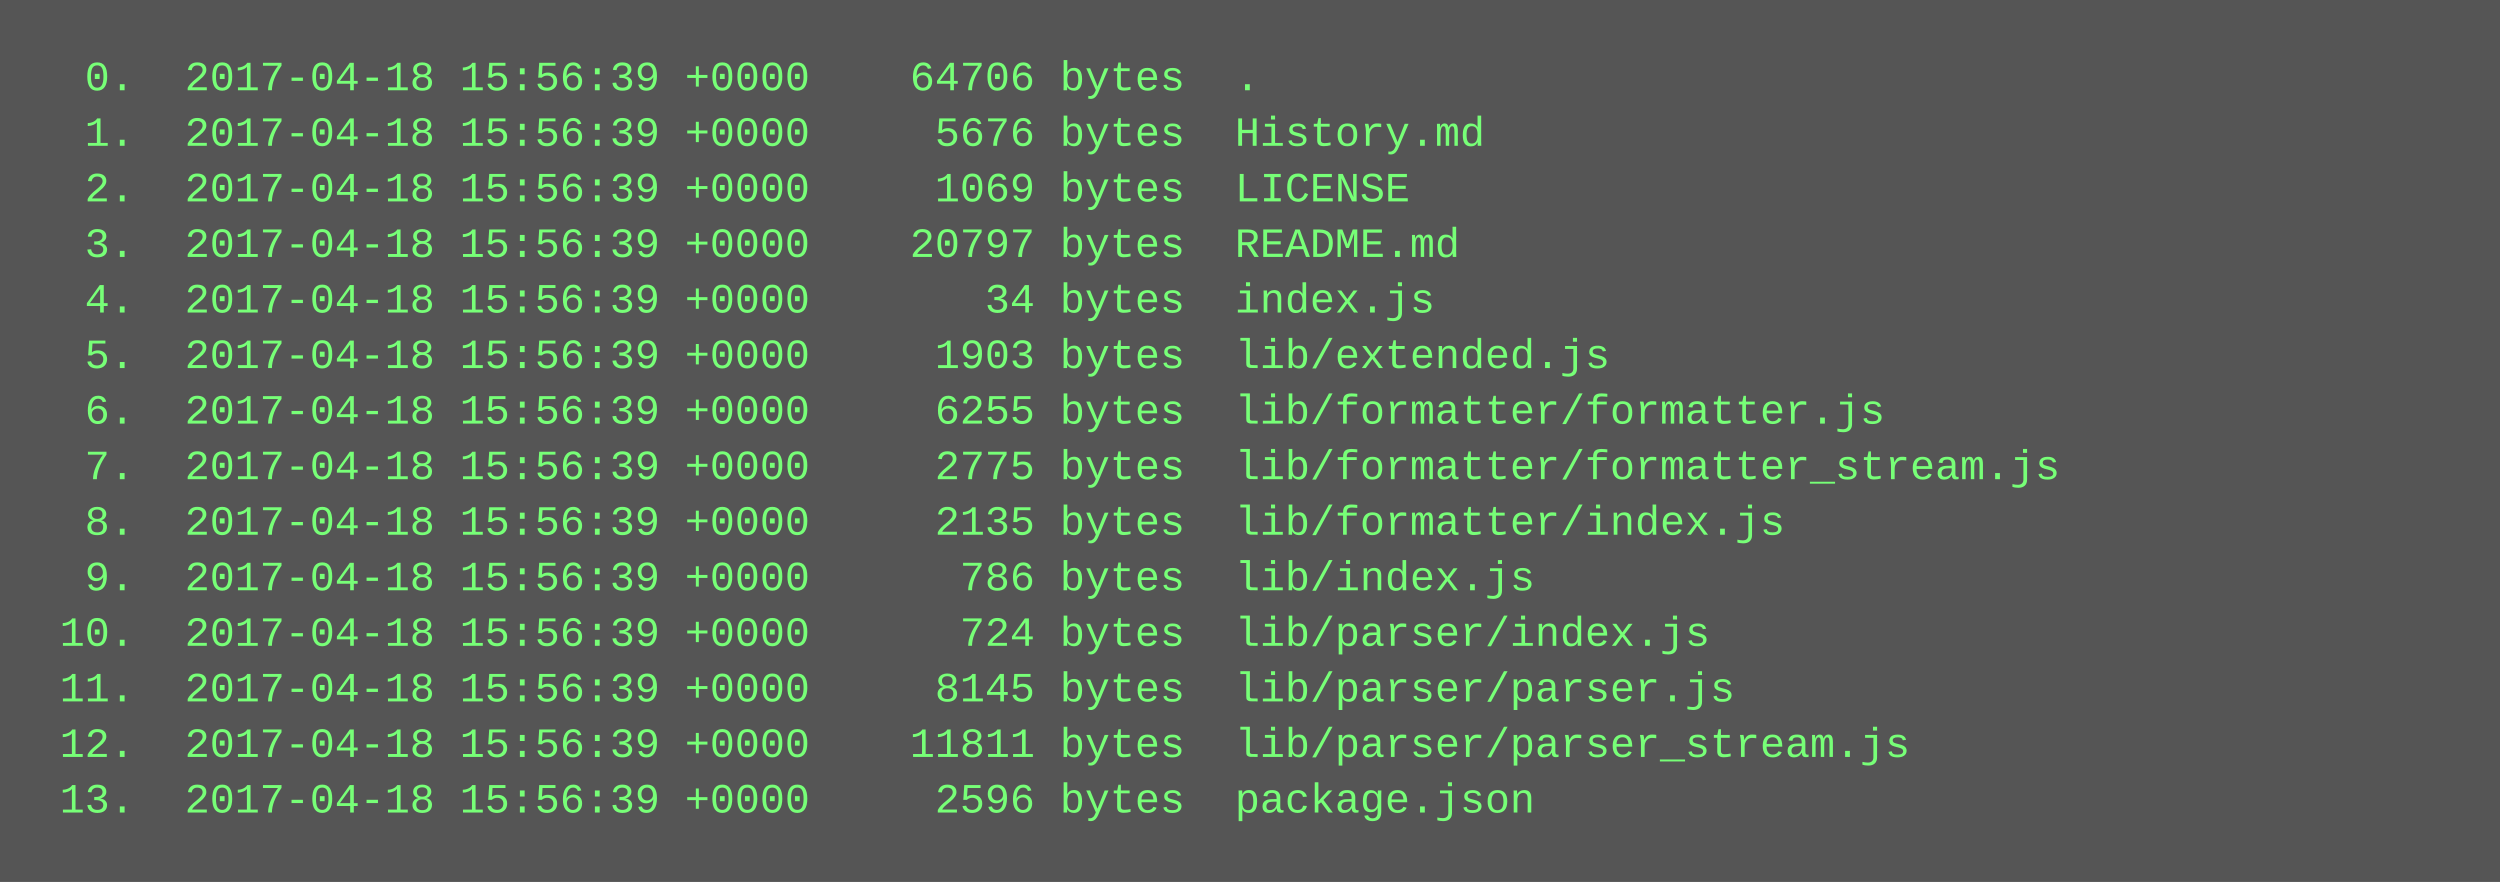
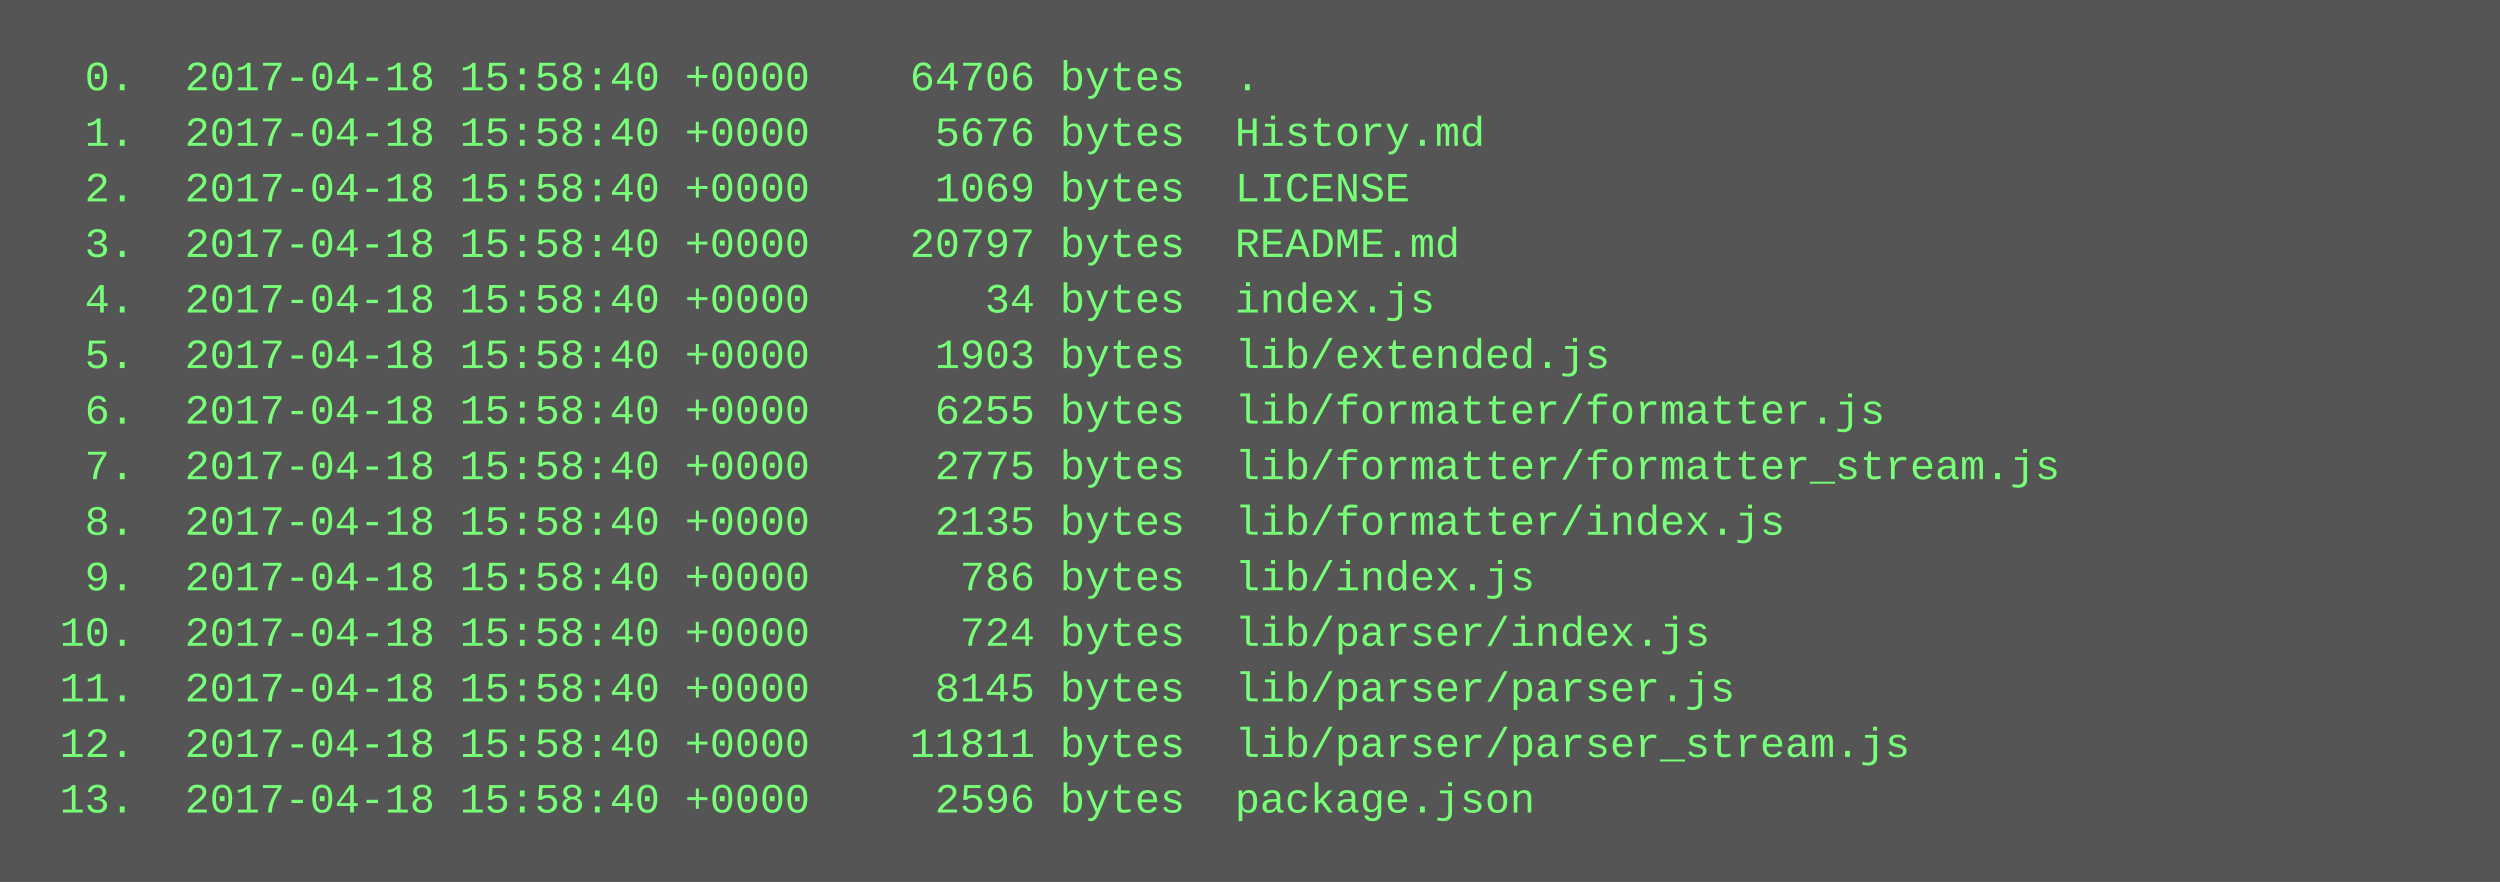
<svg xmlns="http://www.w3.org/2000/svg" height="254" width="720">
  <rect height="254" fill="#555" width="720" />
  <text fill="#7f7" font-family="Courier New" font-size="12" xml:space="preserve">
-     <tspan x="10" y="26">  0.  2017-04-18 15:56:39 +0000    64706 bytes  .</tspan>
-     <tspan x="10" y="42">  1.  2017-04-18 15:56:39 +0000     5676 bytes  History.md</tspan>
-     <tspan x="10" y="58">  2.  2017-04-18 15:56:39 +0000     1069 bytes  LICENSE</tspan>
-     <tspan x="10" y="74">  3.  2017-04-18 15:56:39 +0000    20797 bytes  README.md</tspan>
-     <tspan x="10" y="90">  4.  2017-04-18 15:56:39 +0000       34 bytes  index.js</tspan>
-     <tspan x="10" y="106">  5.  2017-04-18 15:56:39 +0000     1903 bytes  lib/extended.js</tspan>
-     <tspan x="10" y="122">  6.  2017-04-18 15:56:39 +0000     6255 bytes  lib/formatter/formatter.js</tspan>
-     <tspan x="10" y="138">  7.  2017-04-18 15:56:39 +0000     2775 bytes  lib/formatter/formatter_stream.js</tspan>
-     <tspan x="10" y="154">  8.  2017-04-18 15:56:39 +0000     2135 bytes  lib/formatter/index.js</tspan>
-     <tspan x="10" y="170">  9.  2017-04-18 15:56:39 +0000      786 bytes  lib/index.js</tspan>
-     <tspan x="10" y="186"> 10.  2017-04-18 15:56:39 +0000      724 bytes  lib/parser/index.js</tspan>
-     <tspan x="10" y="202"> 11.  2017-04-18 15:56:39 +0000     8145 bytes  lib/parser/parser.js</tspan>
-     <tspan x="10" y="218"> 12.  2017-04-18 15:56:39 +0000    11811 bytes  lib/parser/parser_stream.js</tspan>
-     <tspan x="10" y="234"> 13.  2017-04-18 15:56:39 +0000     2596 bytes  package.json</tspan>
+     <tspan x="10" y="26">  0.  2017-04-18 15:58:40 +0000    64706 bytes  .</tspan>
+     <tspan x="10" y="42">  1.  2017-04-18 15:58:40 +0000     5676 bytes  History.md</tspan>
+     <tspan x="10" y="58">  2.  2017-04-18 15:58:40 +0000     1069 bytes  LICENSE</tspan>
+     <tspan x="10" y="74">  3.  2017-04-18 15:58:40 +0000    20797 bytes  README.md</tspan>
+     <tspan x="10" y="90">  4.  2017-04-18 15:58:40 +0000       34 bytes  index.js</tspan>
+     <tspan x="10" y="106">  5.  2017-04-18 15:58:40 +0000     1903 bytes  lib/extended.js</tspan>
+     <tspan x="10" y="122">  6.  2017-04-18 15:58:40 +0000     6255 bytes  lib/formatter/formatter.js</tspan>
+     <tspan x="10" y="138">  7.  2017-04-18 15:58:40 +0000     2775 bytes  lib/formatter/formatter_stream.js</tspan>
+     <tspan x="10" y="154">  8.  2017-04-18 15:58:40 +0000     2135 bytes  lib/formatter/index.js</tspan>
+     <tspan x="10" y="170">  9.  2017-04-18 15:58:40 +0000      786 bytes  lib/index.js</tspan>
+     <tspan x="10" y="186"> 10.  2017-04-18 15:58:40 +0000      724 bytes  lib/parser/index.js</tspan>
+     <tspan x="10" y="202"> 11.  2017-04-18 15:58:40 +0000     8145 bytes  lib/parser/parser.js</tspan>
+     <tspan x="10" y="218"> 12.  2017-04-18 15:58:40 +0000    11811 bytes  lib/parser/parser_stream.js</tspan>
+     <tspan x="10" y="234"> 13.  2017-04-18 15:58:40 +0000     2596 bytes  package.json</tspan>
  </text>
</svg>
